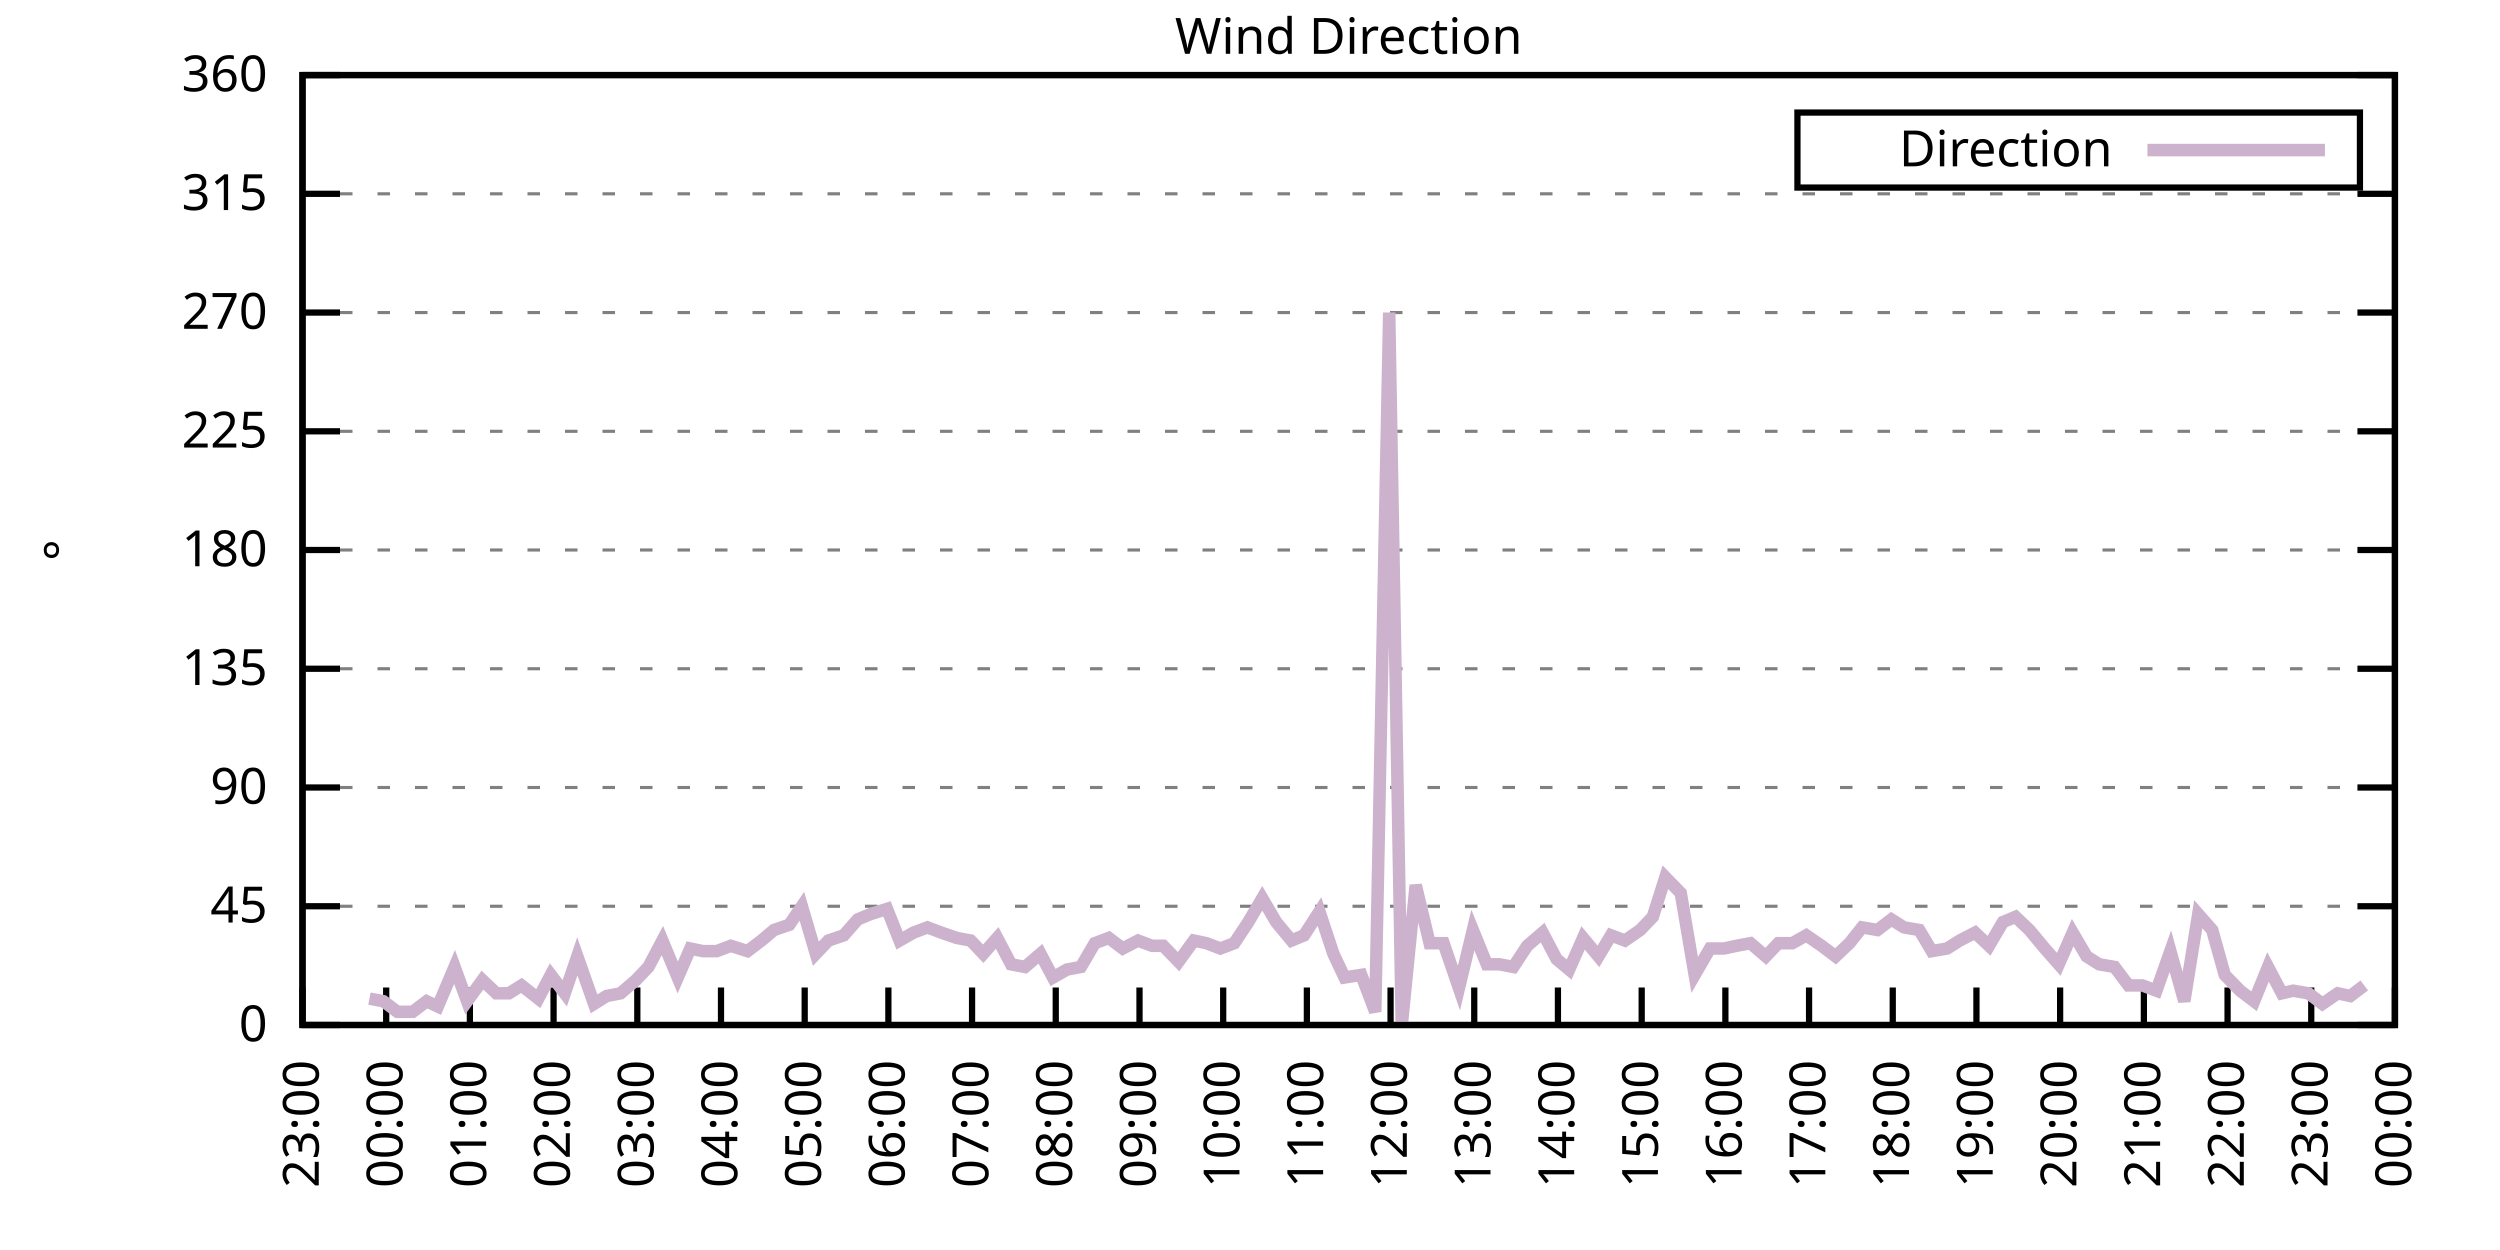
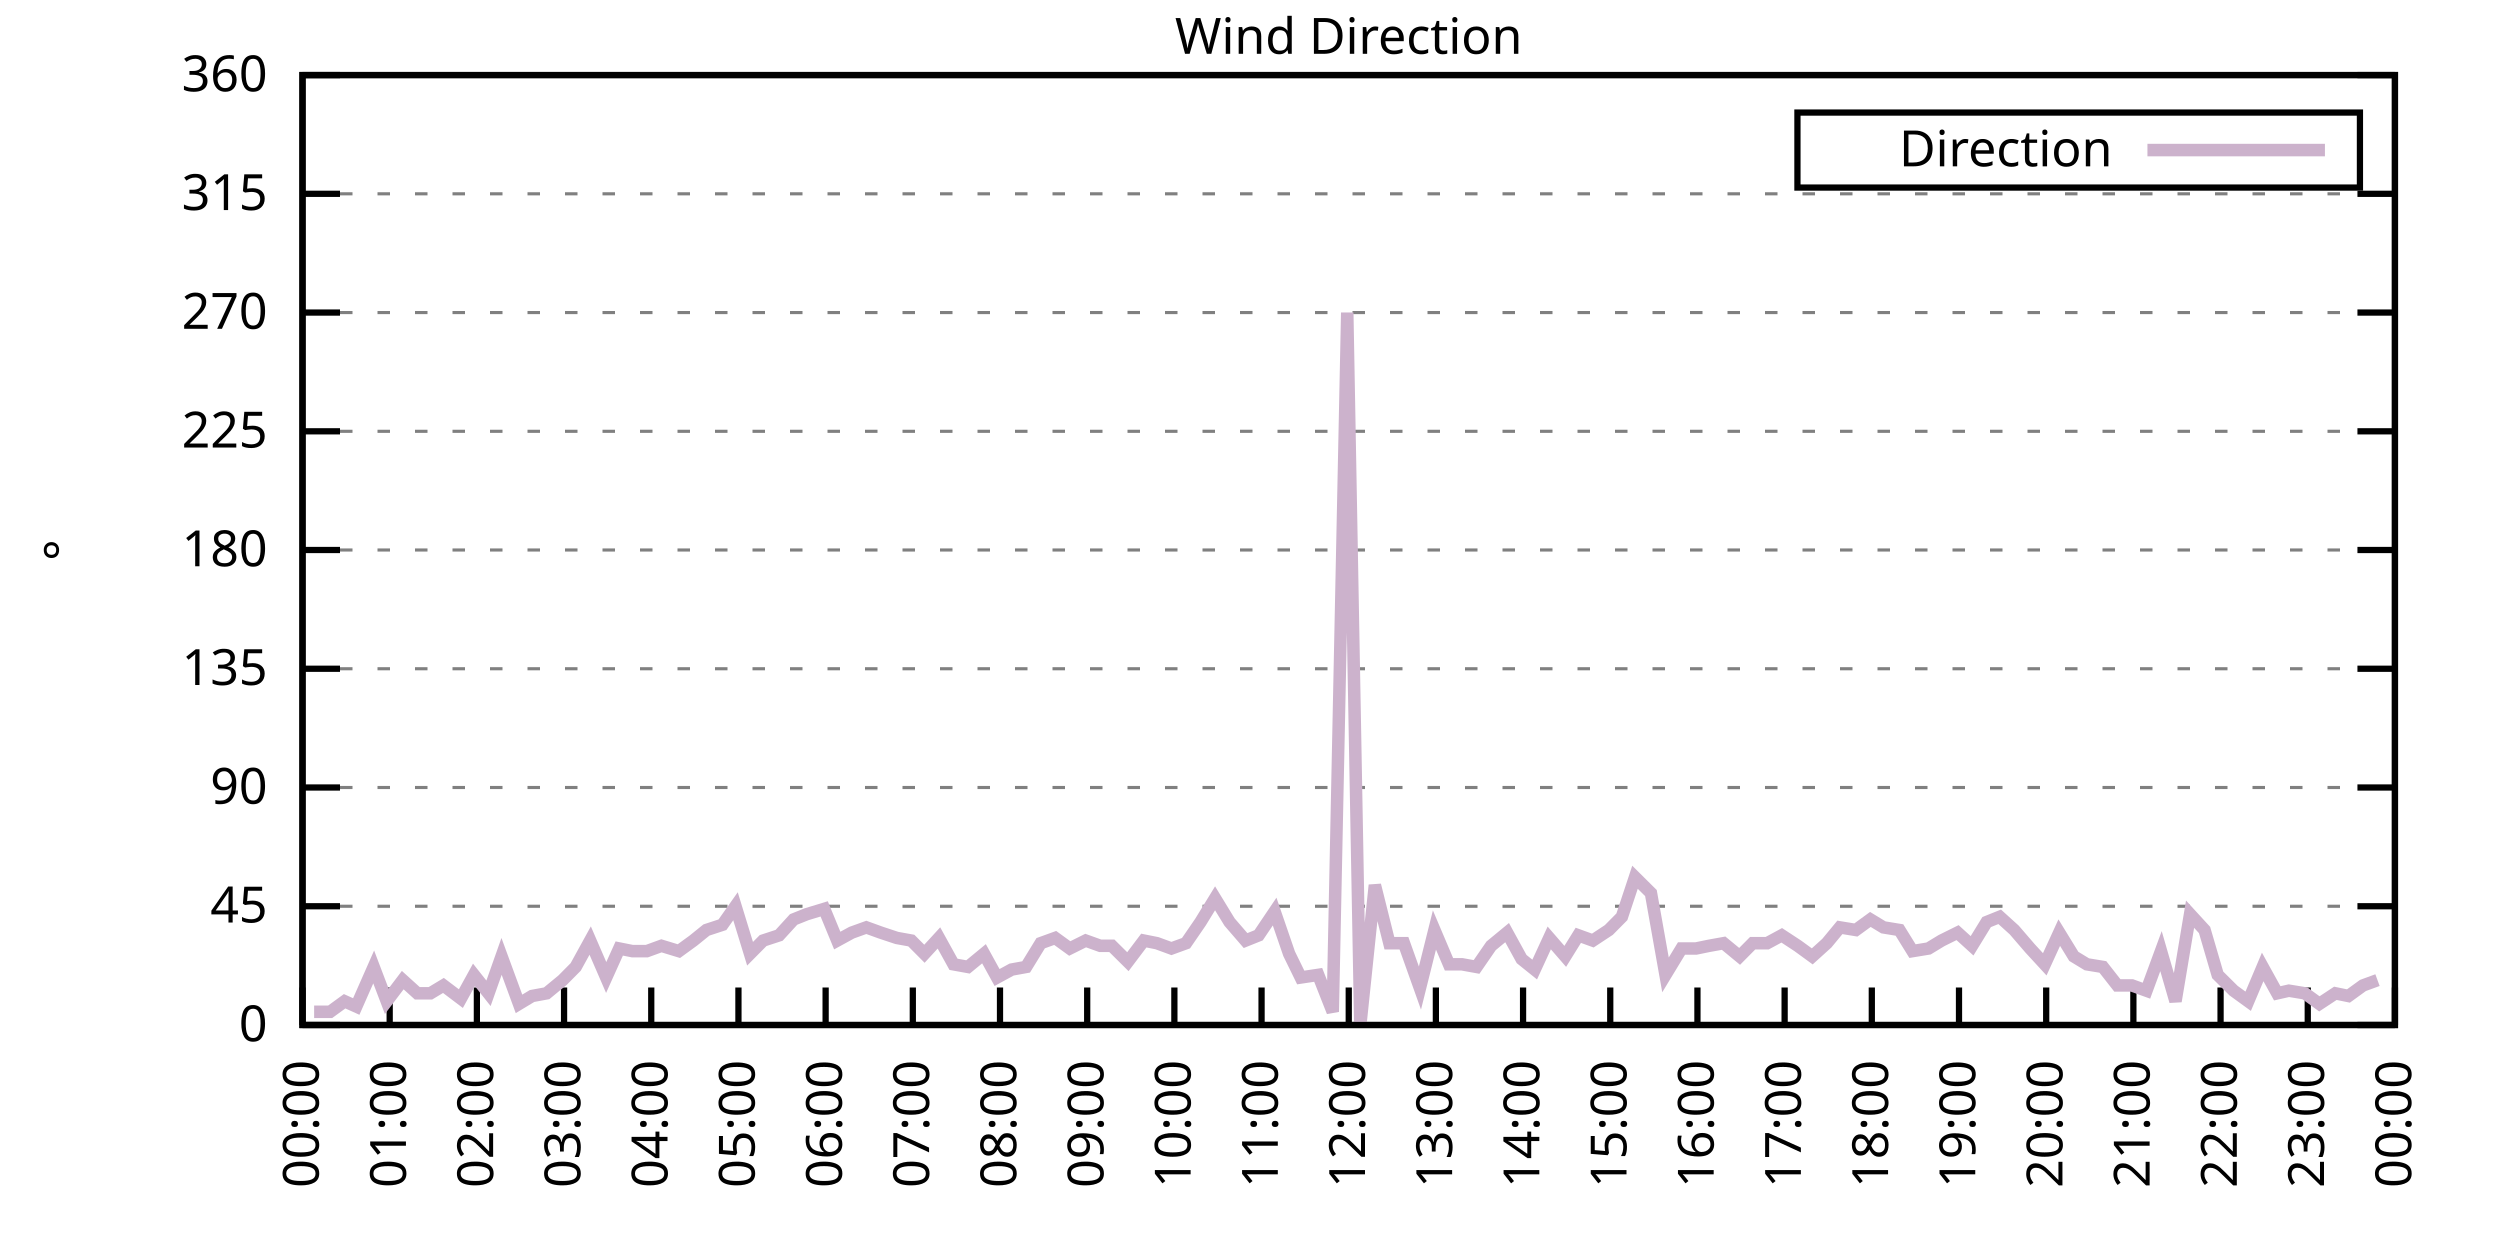
<svg xmlns="http://www.w3.org/2000/svg" xmlns:xlink="http://www.w3.org/1999/xlink" width="400" height="200" viewBox="0 0 400 200">
  <g id="gnuplot_canvas">
    <rect x="0" y="0" width="400" height="200" fill="none" />
    <defs>
      <circle id="gpDot" r="0.5" stroke-width="0.5" stroke="currentColor" />
      <path id="gpPt0" stroke-width="0.333" stroke="currentColor" d="M-1,0 h2 M0,-1 v2" />
      <path id="gpPt1" stroke-width="0.333" stroke="currentColor" d="M-1,-1 L1,1 M1,-1 L-1,1" />
      <path id="gpPt2" stroke-width="0.333" stroke="currentColor" d="M-1,0 L1,0 M0,-1 L0,1 M-1,-1 L1,1 M-1,1 L1,-1" />
      <rect id="gpPt3" stroke-width="0.333" stroke="currentColor" x="-1" y="-1" width="2" height="2" />
      <rect id="gpPt4" stroke-width="0.333" stroke="currentColor" fill="currentColor" x="-1" y="-1" width="2" height="2" />
      <circle id="gpPt5" stroke-width="0.333" stroke="currentColor" cx="0" cy="0" r="1" />
      <use xlink:href="#gpPt5" id="gpPt6" fill="currentColor" stroke="none" />
      <path id="gpPt7" stroke-width="0.333" stroke="currentColor" d="M0,-1.33 L-1.33,0.67 L1.33,0.67 z" />
      <use xlink:href="#gpPt7" id="gpPt8" fill="currentColor" stroke="none" />
      <use xlink:href="#gpPt7" id="gpPt9" stroke="currentColor" transform="rotate(180)" />
      <use xlink:href="#gpPt9" id="gpPt10" fill="currentColor" stroke="none" />
      <use xlink:href="#gpPt3" id="gpPt11" stroke="currentColor" transform="rotate(45)" />
      <use xlink:href="#gpPt11" id="gpPt12" fill="currentColor" stroke="none" />
      <path id="gpPt13" stroke-width="0.333" stroke="currentColor" d="M0,1.330 L1.265,0.411 L0.782,-1.067 L-0.782,-1.076 L-1.265,0.411 z" />
      <use xlink:href="#gpPt13" id="gpPt14" fill="currentColor" stroke="none" />
      <filter id="textbox" filterUnits="objectBoundingBox" x="0" y="0" height="1" width="1">
        <feFlood flood-color="white" flood-opacity="1" result="bgnd" />
        <feComposite in="SourceGraphic" in2="bgnd" operator="atop" />
      </filter>
      <filter id="greybox" filterUnits="objectBoundingBox" x="0" y="0" height="1" width="1">
        <feFlood flood-color="lightgrey" flood-opacity="1" result="grey" />
        <feComposite in="SourceGraphic" in2="grey" operator="atop" />
      </filter>
    </defs>
    <g fill="none" color="white" stroke="currentColor" stroke-width="1.00" stroke-linecap="butt" stroke-linejoin="miter">
</g>
    <g fill="none" color="black" stroke="currentColor" stroke-width="1.00" stroke-linecap="butt" stroke-linejoin="miter">
      <g stroke="none" shape-rendering="crispEdges">
        <polygon fill="rgb(255, 255, 255)" points="48.40,164.00 383.18,164.00 383.18,12.02 48.40,12.02 " />
      </g>
    </g>
    <g fill="none" color="black" stroke="currentColor" stroke-width="1.00" stroke-linecap="butt" stroke-linejoin="miter">
</g>
    <g fill="none" color="black" stroke="black" stroke-width="0.50" stroke-linecap="butt" stroke-linejoin="miter">
</g>
    <g fill="none" color="gray" stroke="currentColor" stroke-width="0.50" stroke-linecap="butt" stroke-linejoin="miter">
      <path stroke="gray" stroke-dasharray="2,4" class="gridline" d="M48.40,164.00 L383.19,164.00  " />
    </g>
    <g fill="none" color="gray" stroke="gray" stroke-width="1.00" stroke-linecap="butt" stroke-linejoin="miter">
</g>
    <g fill="none" color="black" stroke="currentColor" stroke-width="1.00" stroke-linecap="butt" stroke-linejoin="miter">
      <path stroke="black" d="M48.40,164.00 L54.40,164.00 M383.19,164.00 L377.19,164.00  " />
      <g transform="translate(42.80,166.60)" stroke="none" fill="black" font-family="Sans" font-size="8.00" text-anchor="end">
        <text>
          <tspan font-family="Sans"> 0</tspan>
        </text>
      </g>
    </g>
    <g fill="none" color="black" stroke="currentColor" stroke-width="1.00" stroke-linecap="butt" stroke-linejoin="miter">
</g>
    <g fill="none" color="black" stroke="black" stroke-width="0.50" stroke-linecap="butt" stroke-linejoin="miter">
</g>
    <g fill="none" color="gray" stroke="currentColor" stroke-width="0.50" stroke-linecap="butt" stroke-linejoin="miter">
      <path stroke="gray" stroke-dasharray="2,4" class="gridline" d="M48.40,145.00 L383.19,145.00  " />
    </g>
    <g fill="none" color="gray" stroke="gray" stroke-width="1.00" stroke-linecap="butt" stroke-linejoin="miter">
</g>
    <g fill="none" color="black" stroke="currentColor" stroke-width="1.00" stroke-linecap="butt" stroke-linejoin="miter">
      <path stroke="black" d="M48.40,145.00 L54.40,145.00 M383.19,145.00 L377.19,145.00  " />
      <g transform="translate(42.80,147.60)" stroke="none" fill="black" font-family="Sans" font-size="8.00" text-anchor="end">
        <text>
          <tspan font-family="Sans"> 45</tspan>
        </text>
      </g>
    </g>
    <g fill="none" color="black" stroke="currentColor" stroke-width="1.00" stroke-linecap="butt" stroke-linejoin="miter">
</g>
    <g fill="none" color="black" stroke="black" stroke-width="0.50" stroke-linecap="butt" stroke-linejoin="miter">
</g>
    <g fill="none" color="gray" stroke="currentColor" stroke-width="0.50" stroke-linecap="butt" stroke-linejoin="miter">
      <path stroke="gray" stroke-dasharray="2,4" class="gridline" d="M48.40,126.00 L383.19,126.00  " />
    </g>
    <g fill="none" color="gray" stroke="gray" stroke-width="1.00" stroke-linecap="butt" stroke-linejoin="miter">
</g>
    <g fill="none" color="black" stroke="currentColor" stroke-width="1.00" stroke-linecap="butt" stroke-linejoin="miter">
      <path stroke="black" d="M48.40,126.00 L54.40,126.00 M383.19,126.00 L377.19,126.00  " />
      <g transform="translate(42.80,128.60)" stroke="none" fill="black" font-family="Sans" font-size="8.00" text-anchor="end">
        <text>
          <tspan font-family="Sans"> 90</tspan>
        </text>
      </g>
    </g>
    <g fill="none" color="black" stroke="currentColor" stroke-width="1.00" stroke-linecap="butt" stroke-linejoin="miter">
</g>
    <g fill="none" color="black" stroke="black" stroke-width="0.50" stroke-linecap="butt" stroke-linejoin="miter">
</g>
    <g fill="none" color="gray" stroke="currentColor" stroke-width="0.50" stroke-linecap="butt" stroke-linejoin="miter">
      <path stroke="gray" stroke-dasharray="2,4" class="gridline" d="M48.40,107.00 L383.19,107.00  " />
    </g>
    <g fill="none" color="gray" stroke="gray" stroke-width="1.00" stroke-linecap="butt" stroke-linejoin="miter">
</g>
    <g fill="none" color="black" stroke="currentColor" stroke-width="1.00" stroke-linecap="butt" stroke-linejoin="miter">
      <path stroke="black" d="M48.40,107.00 L54.40,107.00 M383.19,107.00 L377.19,107.00  " />
      <g transform="translate(42.80,109.60)" stroke="none" fill="black" font-family="Sans" font-size="8.00" text-anchor="end">
        <text>
          <tspan font-family="Sans"> 135</tspan>
        </text>
      </g>
    </g>
    <g fill="none" color="black" stroke="currentColor" stroke-width="1.00" stroke-linecap="butt" stroke-linejoin="miter">
</g>
    <g fill="none" color="black" stroke="black" stroke-width="0.50" stroke-linecap="butt" stroke-linejoin="miter">
</g>
    <g fill="none" color="gray" stroke="currentColor" stroke-width="0.50" stroke-linecap="butt" stroke-linejoin="miter">
      <path stroke="gray" stroke-dasharray="2,4" class="gridline" d="M48.40,88.00 L383.19,88.00  " />
    </g>
    <g fill="none" color="gray" stroke="gray" stroke-width="1.00" stroke-linecap="butt" stroke-linejoin="miter">
</g>
    <g fill="none" color="black" stroke="currentColor" stroke-width="1.00" stroke-linecap="butt" stroke-linejoin="miter">
      <path stroke="black" d="M48.40,88.00 L54.40,88.00 M383.19,88.00 L377.19,88.00  " />
      <g transform="translate(42.80,90.60)" stroke="none" fill="black" font-family="Sans" font-size="8.00" text-anchor="end">
        <text>
          <tspan font-family="Sans"> 180</tspan>
        </text>
      </g>
    </g>
    <g fill="none" color="black" stroke="currentColor" stroke-width="1.00" stroke-linecap="butt" stroke-linejoin="miter">
</g>
    <g fill="none" color="black" stroke="black" stroke-width="0.50" stroke-linecap="butt" stroke-linejoin="miter">
</g>
    <g fill="none" color="gray" stroke="currentColor" stroke-width="0.50" stroke-linecap="butt" stroke-linejoin="miter">
      <path stroke="gray" stroke-dasharray="2,4" class="gridline" d="M48.40,69.01 L383.19,69.01  " />
    </g>
    <g fill="none" color="gray" stroke="gray" stroke-width="1.00" stroke-linecap="butt" stroke-linejoin="miter">
</g>
    <g fill="none" color="black" stroke="currentColor" stroke-width="1.00" stroke-linecap="butt" stroke-linejoin="miter">
      <path stroke="black" d="M48.40,69.01 L54.40,69.01 M383.19,69.01 L377.19,69.01  " />
      <g transform="translate(42.80,71.61)" stroke="none" fill="black" font-family="Sans" font-size="8.00" text-anchor="end">
        <text>
          <tspan font-family="Sans"> 225</tspan>
        </text>
      </g>
    </g>
    <g fill="none" color="black" stroke="currentColor" stroke-width="1.00" stroke-linecap="butt" stroke-linejoin="miter">
</g>
    <g fill="none" color="black" stroke="black" stroke-width="0.50" stroke-linecap="butt" stroke-linejoin="miter">
</g>
    <g fill="none" color="gray" stroke="currentColor" stroke-width="0.50" stroke-linecap="butt" stroke-linejoin="miter">
      <path stroke="gray" stroke-dasharray="2,4" class="gridline" d="M48.40,50.01 L383.19,50.01  " />
    </g>
    <g fill="none" color="gray" stroke="gray" stroke-width="1.00" stroke-linecap="butt" stroke-linejoin="miter">
</g>
    <g fill="none" color="black" stroke="currentColor" stroke-width="1.00" stroke-linecap="butt" stroke-linejoin="miter">
      <path stroke="black" d="M48.40,50.01 L54.40,50.01 M383.19,50.01 L377.19,50.01  " />
      <g transform="translate(42.80,52.61)" stroke="none" fill="black" font-family="Sans" font-size="8.00" text-anchor="end">
        <text>
          <tspan font-family="Sans"> 270</tspan>
        </text>
      </g>
    </g>
    <g fill="none" color="black" stroke="currentColor" stroke-width="1.00" stroke-linecap="butt" stroke-linejoin="miter">
</g>
    <g fill="none" color="black" stroke="black" stroke-width="0.50" stroke-linecap="butt" stroke-linejoin="miter">
</g>
    <g fill="none" color="gray" stroke="currentColor" stroke-width="0.50" stroke-linecap="butt" stroke-linejoin="miter">
      <path stroke="gray" stroke-dasharray="2,4" class="gridline" d="M48.40,31.01 L383.19,31.01  " />
    </g>
    <g fill="none" color="gray" stroke="gray" stroke-width="1.00" stroke-linecap="butt" stroke-linejoin="miter">
</g>
    <g fill="none" color="black" stroke="currentColor" stroke-width="1.00" stroke-linecap="butt" stroke-linejoin="miter">
      <path stroke="black" d="M48.40,31.01 L54.40,31.01 M383.19,31.01 L377.19,31.01  " />
      <g transform="translate(42.80,33.61)" stroke="none" fill="black" font-family="Sans" font-size="8.00" text-anchor="end">
        <text>
          <tspan font-family="Sans"> 315</tspan>
        </text>
      </g>
    </g>
    <g fill="none" color="black" stroke="currentColor" stroke-width="1.00" stroke-linecap="butt" stroke-linejoin="miter">
</g>
    <g fill="none" color="black" stroke="black" stroke-width="0.50" stroke-linecap="butt" stroke-linejoin="miter">
</g>
    <g fill="none" color="gray" stroke="currentColor" stroke-width="0.50" stroke-linecap="butt" stroke-linejoin="miter">
      <path stroke="gray" stroke-dasharray="2,4" class="gridline" d="M48.40,12.01 L383.19,12.01  " />
    </g>
    <g fill="none" color="gray" stroke="gray" stroke-width="1.00" stroke-linecap="butt" stroke-linejoin="miter">
</g>
    <g fill="none" color="black" stroke="currentColor" stroke-width="1.00" stroke-linecap="butt" stroke-linejoin="miter">
      <path stroke="black" d="M48.40,12.01 L54.40,12.01 M383.19,12.01 L377.19,12.01  " />
      <g transform="translate(42.80,14.61)" stroke="none" fill="black" font-family="Sans" font-size="8.00" text-anchor="end">
        <text>
          <tspan font-family="Sans"> 360</tspan>
        </text>
      </g>
    </g>
    <g fill="none" color="black" stroke="currentColor" stroke-width="1.00" stroke-linecap="butt" stroke-linejoin="miter">
      <path stroke="black" d="M48.40,164.00 L48.40,158.00  " />
      <g transform="translate(51.00,169.60) rotate(270.00)" stroke="none" fill="black" font-family="Sans" font-size="8.00" text-anchor="end">
        <text>
-           <tspan font-family="Sans">23:00</tspan>
-         </text>
-       </g>
-     </g>
-     <g fill="none" color="black" stroke="currentColor" stroke-width="1.00" stroke-linecap="butt" stroke-linejoin="miter">
-       <path stroke="black" d="M61.79,164.00 L61.79,158.00  " />
-       <g transform="translate(64.39,169.60) rotate(270.00)" stroke="none" fill="black" font-family="Sans" font-size="8.00" text-anchor="end">
-         <text>
          <tspan font-family="Sans">00:00</tspan>
        </text>
      </g>
    </g>
    <g fill="none" color="black" stroke="currentColor" stroke-width="1.00" stroke-linecap="butt" stroke-linejoin="miter">
-       <path stroke="black" d="M75.18,164.00 L75.18,158.00  " />
-       <g transform="translate(77.78,169.60) rotate(270.00)" stroke="none" fill="black" font-family="Sans" font-size="8.00" text-anchor="end">
+       <path stroke="black" d="M62.35,164.00 L62.35,158.00  " />
+       <g transform="translate(64.95,169.60) rotate(270.00)" stroke="none" fill="black" font-family="Sans" font-size="8.00" text-anchor="end">
        <text>
          <tspan font-family="Sans">01:00</tspan>
        </text>
      </g>
    </g>
    <g fill="none" color="black" stroke="currentColor" stroke-width="1.00" stroke-linecap="butt" stroke-linejoin="miter">
-       <path stroke="black" d="M88.57,164.00 L88.57,158.00  " />
-       <g transform="translate(91.17,169.60) rotate(270.00)" stroke="none" fill="black" font-family="Sans" font-size="8.00" text-anchor="end">
+       <path stroke="black" d="M76.30,164.00 L76.30,158.00  " />
+       <g transform="translate(78.90,169.60) rotate(270.00)" stroke="none" fill="black" font-family="Sans" font-size="8.00" text-anchor="end">
        <text>
          <tspan font-family="Sans">02:00</tspan>
        </text>
      </g>
    </g>
    <g fill="none" color="black" stroke="currentColor" stroke-width="1.00" stroke-linecap="butt" stroke-linejoin="miter">
-       <path stroke="black" d="M101.97,164.00 L101.97,158.00  " />
-       <g transform="translate(104.57,169.60) rotate(270.00)" stroke="none" fill="black" font-family="Sans" font-size="8.00" text-anchor="end">
+       <path stroke="black" d="M90.25,164.00 L90.25,158.00  " />
+       <g transform="translate(92.85,169.60) rotate(270.00)" stroke="none" fill="black" font-family="Sans" font-size="8.00" text-anchor="end">
        <text>
          <tspan font-family="Sans">03:00</tspan>
        </text>
      </g>
    </g>
    <g fill="none" color="black" stroke="currentColor" stroke-width="1.00" stroke-linecap="butt" stroke-linejoin="miter">
-       <path stroke="black" d="M115.36,164.00 L115.36,158.00  " />
-       <g transform="translate(117.96,169.60) rotate(270.00)" stroke="none" fill="black" font-family="Sans" font-size="8.00" text-anchor="end">
+       <path stroke="black" d="M104.20,164.00 L104.20,158.00  " />
+       <g transform="translate(106.80,169.60) rotate(270.00)" stroke="none" fill="black" font-family="Sans" font-size="8.00" text-anchor="end">
        <text>
          <tspan font-family="Sans">04:00</tspan>
        </text>
      </g>
    </g>
    <g fill="none" color="black" stroke="currentColor" stroke-width="1.00" stroke-linecap="butt" stroke-linejoin="miter">
-       <path stroke="black" d="M128.75,164.00 L128.75,158.00  " />
-       <g transform="translate(131.35,169.60) rotate(270.00)" stroke="none" fill="black" font-family="Sans" font-size="8.00" text-anchor="end">
+       <path stroke="black" d="M118.15,164.00 L118.15,158.00  " />
+       <g transform="translate(120.75,169.60) rotate(270.00)" stroke="none" fill="black" font-family="Sans" font-size="8.00" text-anchor="end">
        <text>
          <tspan font-family="Sans">05:00</tspan>
        </text>
      </g>
    </g>
    <g fill="none" color="black" stroke="currentColor" stroke-width="1.00" stroke-linecap="butt" stroke-linejoin="miter">
-       <path stroke="black" d="M142.14,164.00 L142.14,158.00  " />
-       <g transform="translate(144.74,169.60) rotate(270.00)" stroke="none" fill="black" font-family="Sans" font-size="8.00" text-anchor="end">
+       <path stroke="black" d="M132.10,164.00 L132.10,158.00  " />
+       <g transform="translate(134.70,169.60) rotate(270.00)" stroke="none" fill="black" font-family="Sans" font-size="8.00" text-anchor="end">
        <text>
          <tspan font-family="Sans">06:00</tspan>
        </text>
      </g>
    </g>
    <g fill="none" color="black" stroke="currentColor" stroke-width="1.00" stroke-linecap="butt" stroke-linejoin="miter">
-       <path stroke="black" d="M155.53,164.00 L155.53,158.00  " />
-       <g transform="translate(158.13,169.60) rotate(270.00)" stroke="none" fill="black" font-family="Sans" font-size="8.00" text-anchor="end">
+       <path stroke="black" d="M146.05,164.00 L146.05,158.00  " />
+       <g transform="translate(148.65,169.60) rotate(270.00)" stroke="none" fill="black" font-family="Sans" font-size="8.00" text-anchor="end">
        <text>
          <tspan font-family="Sans">07:00</tspan>
        </text>
      </g>
    </g>
    <g fill="none" color="black" stroke="currentColor" stroke-width="1.00" stroke-linecap="butt" stroke-linejoin="miter">
-       <path stroke="black" d="M168.92,164.00 L168.92,158.00  " />
-       <g transform="translate(171.52,169.60) rotate(270.00)" stroke="none" fill="black" font-family="Sans" font-size="8.00" text-anchor="end">
+       <path stroke="black" d="M160.00,164.00 L160.00,158.00  " />
+       <g transform="translate(162.60,169.60) rotate(270.00)" stroke="none" fill="black" font-family="Sans" font-size="8.00" text-anchor="end">
        <text>
          <tspan font-family="Sans">08:00</tspan>
        </text>
      </g>
    </g>
    <g fill="none" color="black" stroke="currentColor" stroke-width="1.00" stroke-linecap="butt" stroke-linejoin="miter">
-       <path stroke="black" d="M182.32,164.00 L182.32,158.00  " />
-       <g transform="translate(184.92,169.60) rotate(270.00)" stroke="none" fill="black" font-family="Sans" font-size="8.00" text-anchor="end">
+       <path stroke="black" d="M173.95,164.00 L173.95,158.00  " />
+       <g transform="translate(176.55,169.60) rotate(270.00)" stroke="none" fill="black" font-family="Sans" font-size="8.00" text-anchor="end">
        <text>
          <tspan font-family="Sans">09:00</tspan>
        </text>
      </g>
    </g>
    <g fill="none" color="black" stroke="currentColor" stroke-width="1.00" stroke-linecap="butt" stroke-linejoin="miter">
-       <path stroke="black" d="M195.71,164.00 L195.71,158.00  " />
-       <g transform="translate(198.31,169.60) rotate(270.00)" stroke="none" fill="black" font-family="Sans" font-size="8.00" text-anchor="end">
+       <path stroke="black" d="M187.90,164.00 L187.90,158.00  " />
+       <g transform="translate(190.50,169.60) rotate(270.00)" stroke="none" fill="black" font-family="Sans" font-size="8.00" text-anchor="end">
        <text>
          <tspan font-family="Sans">10:00</tspan>
        </text>
      </g>
    </g>
    <g fill="none" color="black" stroke="currentColor" stroke-width="1.00" stroke-linecap="butt" stroke-linejoin="miter">
-       <path stroke="black" d="M209.10,164.00 L209.10,158.00  " />
-       <g transform="translate(211.70,169.60) rotate(270.00)" stroke="none" fill="black" font-family="Sans" font-size="8.00" text-anchor="end">
+       <path stroke="black" d="M201.85,164.00 L201.85,158.00  " />
+       <g transform="translate(204.45,169.60) rotate(270.00)" stroke="none" fill="black" font-family="Sans" font-size="8.00" text-anchor="end">
        <text>
          <tspan font-family="Sans">11:00</tspan>
        </text>
      </g>
    </g>
    <g fill="none" color="black" stroke="currentColor" stroke-width="1.00" stroke-linecap="butt" stroke-linejoin="miter">
-       <path stroke="black" d="M222.49,164.00 L222.49,158.00  " />
-       <g transform="translate(225.09,169.60) rotate(270.00)" stroke="none" fill="black" font-family="Sans" font-size="8.00" text-anchor="end">
+       <path stroke="black" d="M215.80,164.00 L215.80,158.00  " />
+       <g transform="translate(218.40,169.60) rotate(270.00)" stroke="none" fill="black" font-family="Sans" font-size="8.00" text-anchor="end">
        <text>
          <tspan font-family="Sans">12:00</tspan>
        </text>
      </g>
    </g>
    <g fill="none" color="black" stroke="currentColor" stroke-width="1.00" stroke-linecap="butt" stroke-linejoin="miter">
-       <path stroke="black" d="M235.88,164.00 L235.88,158.00  " />
-       <g transform="translate(238.48,169.60) rotate(270.00)" stroke="none" fill="black" font-family="Sans" font-size="8.00" text-anchor="end">
+       <path stroke="black" d="M229.74,164.00 L229.74,158.00  " />
+       <g transform="translate(232.34,169.60) rotate(270.00)" stroke="none" fill="black" font-family="Sans" font-size="8.00" text-anchor="end">
        <text>
          <tspan font-family="Sans">13:00</tspan>
        </text>
      </g>
    </g>
    <g fill="none" color="black" stroke="currentColor" stroke-width="1.00" stroke-linecap="butt" stroke-linejoin="miter">
-       <path stroke="black" d="M249.27,164.00 L249.27,158.00  " />
-       <g transform="translate(251.87,169.60) rotate(270.00)" stroke="none" fill="black" font-family="Sans" font-size="8.00" text-anchor="end">
+       <path stroke="black" d="M243.69,164.00 L243.69,158.00  " />
+       <g transform="translate(246.29,169.60) rotate(270.00)" stroke="none" fill="black" font-family="Sans" font-size="8.00" text-anchor="end">
        <text>
          <tspan font-family="Sans">14:00</tspan>
        </text>
      </g>
    </g>
    <g fill="none" color="black" stroke="currentColor" stroke-width="1.00" stroke-linecap="butt" stroke-linejoin="miter">
-       <path stroke="black" d="M262.67,164.00 L262.67,158.00  " />
-       <g transform="translate(265.27,169.60) rotate(270.00)" stroke="none" fill="black" font-family="Sans" font-size="8.00" text-anchor="end">
+       <path stroke="black" d="M257.64,164.00 L257.64,158.00  " />
+       <g transform="translate(260.24,169.60) rotate(270.00)" stroke="none" fill="black" font-family="Sans" font-size="8.00" text-anchor="end">
        <text>
          <tspan font-family="Sans">15:00</tspan>
        </text>
      </g>
    </g>
    <g fill="none" color="black" stroke="currentColor" stroke-width="1.00" stroke-linecap="butt" stroke-linejoin="miter">
-       <path stroke="black" d="M276.06,164.00 L276.06,158.00  " />
-       <g transform="translate(278.66,169.60) rotate(270.00)" stroke="none" fill="black" font-family="Sans" font-size="8.00" text-anchor="end">
+       <path stroke="black" d="M271.59,164.00 L271.59,158.00  " />
+       <g transform="translate(274.19,169.60) rotate(270.00)" stroke="none" fill="black" font-family="Sans" font-size="8.00" text-anchor="end">
        <text>
          <tspan font-family="Sans">16:00</tspan>
        </text>
      </g>
    </g>
    <g fill="none" color="black" stroke="currentColor" stroke-width="1.00" stroke-linecap="butt" stroke-linejoin="miter">
-       <path stroke="black" d="M289.45,164.00 L289.45,158.00  " />
-       <g transform="translate(292.05,169.60) rotate(270.00)" stroke="none" fill="black" font-family="Sans" font-size="8.00" text-anchor="end">
+       <path stroke="black" d="M285.54,164.00 L285.54,158.00  " />
+       <g transform="translate(288.14,169.60) rotate(270.00)" stroke="none" fill="black" font-family="Sans" font-size="8.00" text-anchor="end">
        <text>
          <tspan font-family="Sans">17:00</tspan>
        </text>
      </g>
    </g>
    <g fill="none" color="black" stroke="currentColor" stroke-width="1.00" stroke-linecap="butt" stroke-linejoin="miter">
-       <path stroke="black" d="M302.84,164.00 L302.84,158.00  " />
-       <g transform="translate(305.44,169.60) rotate(270.00)" stroke="none" fill="black" font-family="Sans" font-size="8.00" text-anchor="end">
+       <path stroke="black" d="M299.49,164.00 L299.49,158.00  " />
+       <g transform="translate(302.09,169.60) rotate(270.00)" stroke="none" fill="black" font-family="Sans" font-size="8.00" text-anchor="end">
        <text>
          <tspan font-family="Sans">18:00</tspan>
        </text>
      </g>
    </g>
    <g fill="none" color="black" stroke="currentColor" stroke-width="1.00" stroke-linecap="butt" stroke-linejoin="miter">
-       <path stroke="black" d="M316.23,164.00 L316.23,158.00  " />
-       <g transform="translate(318.83,169.60) rotate(270.00)" stroke="none" fill="black" font-family="Sans" font-size="8.00" text-anchor="end">
+       <path stroke="black" d="M313.44,164.00 L313.44,158.00  " />
+       <g transform="translate(316.04,169.60) rotate(270.00)" stroke="none" fill="black" font-family="Sans" font-size="8.00" text-anchor="end">
        <text>
          <tspan font-family="Sans">19:00</tspan>
        </text>
      </g>
    </g>
    <g fill="none" color="black" stroke="currentColor" stroke-width="1.00" stroke-linecap="butt" stroke-linejoin="miter">
-       <path stroke="black" d="M329.62,164.00 L329.62,158.00  " />
-       <g transform="translate(332.22,169.60) rotate(270.00)" stroke="none" fill="black" font-family="Sans" font-size="8.00" text-anchor="end">
+       <path stroke="black" d="M327.39,164.00 L327.39,158.00  " />
+       <g transform="translate(329.99,169.60) rotate(270.00)" stroke="none" fill="black" font-family="Sans" font-size="8.00" text-anchor="end">
        <text>
          <tspan font-family="Sans">20:00</tspan>
        </text>
      </g>
    </g>
    <g fill="none" color="black" stroke="currentColor" stroke-width="1.00" stroke-linecap="butt" stroke-linejoin="miter">
-       <path stroke="black" d="M343.02,164.00 L343.02,158.00  " />
-       <g transform="translate(345.62,169.60) rotate(270.00)" stroke="none" fill="black" font-family="Sans" font-size="8.00" text-anchor="end">
+       <path stroke="black" d="M341.34,164.00 L341.34,158.00  " />
+       <g transform="translate(343.94,169.60) rotate(270.00)" stroke="none" fill="black" font-family="Sans" font-size="8.00" text-anchor="end">
        <text>
          <tspan font-family="Sans">21:00</tspan>
        </text>
      </g>
    </g>
    <g fill="none" color="black" stroke="currentColor" stroke-width="1.00" stroke-linecap="butt" stroke-linejoin="miter">
-       <path stroke="black" d="M356.41,164.00 L356.41,158.00  " />
-       <g transform="translate(359.01,169.60) rotate(270.00)" stroke="none" fill="black" font-family="Sans" font-size="8.00" text-anchor="end">
+       <path stroke="black" d="M355.29,164.00 L355.29,158.00  " />
+       <g transform="translate(357.89,169.60) rotate(270.00)" stroke="none" fill="black" font-family="Sans" font-size="8.00" text-anchor="end">
        <text>
          <tspan font-family="Sans">22:00</tspan>
        </text>
      </g>
    </g>
    <g fill="none" color="black" stroke="currentColor" stroke-width="1.00" stroke-linecap="butt" stroke-linejoin="miter">
-       <path stroke="black" d="M369.80,164.00 L369.80,158.00  " />
-       <g transform="translate(372.40,169.60) rotate(270.00)" stroke="none" fill="black" font-family="Sans" font-size="8.00" text-anchor="end">
+       <path stroke="black" d="M369.24,164.00 L369.24,158.00  " />
+       <g transform="translate(371.84,169.60) rotate(270.00)" stroke="none" fill="black" font-family="Sans" font-size="8.00" text-anchor="end">
        <text>
          <tspan font-family="Sans">23:00</tspan>
        </text>
      </g>
    </g>
    <g fill="none" color="black" stroke="currentColor" stroke-width="1.00" stroke-linecap="butt" stroke-linejoin="miter">
      <path stroke="black" d="M383.19,164.00 L383.19,158.00  " />
      <g transform="translate(385.79,169.60) rotate(270.00)" stroke="none" fill="black" font-family="Sans" font-size="8.00" text-anchor="end">
        <text>
          <tspan font-family="Sans">00:00</tspan>
        </text>
      </g>
    </g>
    <g fill="none" color="black" stroke="currentColor" stroke-width="1.00" stroke-linecap="butt" stroke-linejoin="miter">
</g>
    <g fill="none" color="black" stroke="currentColor" stroke-width="1.00" stroke-linecap="butt" stroke-linejoin="miter">
      <path stroke="black" d="M48.40,12.01 L48.40,164.00 L383.19,164.00 L383.19,12.01 L48.40,12.01 Z  " />
    </g>
    <g fill="none" color="black" stroke="currentColor" stroke-width="1.00" stroke-linecap="butt" stroke-linejoin="miter">
</g>
    <g fill="none" color="black" stroke="currentColor" stroke-width="1.00" stroke-linecap="butt" stroke-linejoin="miter">
      <path stroke="black" d="M287.59,30.01 L287.59,18.01 L377.59,18.01 L377.59,30.01 L287.59,30.01 Z  " />
    </g>
    <g id="Wind_direction_plot_1">
      <g fill="none" color="white" stroke="black" stroke-width="2.00" stroke-linecap="butt" stroke-linejoin="miter">
</g>
      <g fill="none" color="black" stroke="currentColor" stroke-width="2.00" stroke-linecap="butt" stroke-linejoin="miter">
        <g transform="translate(337.99,26.61)" stroke="none" fill="black" font-family="Sans" font-size="8.00" text-anchor="end">
          <text>
            <tspan font-family="Sans">Direction</tspan>
          </text>
        </g>
      </g>
      <g fill="none" color="black" stroke="currentColor" stroke-width="2.00" stroke-linecap="butt" stroke-linejoin="miter">
-         <path stroke="rgb(204, 178, 204)" d="M343.59,24.01 L371.99,24.01 M59.11,159.78 L61.35,160.20 L63.58,161.89 L66.03,161.89 L68.26,160.20 L70.05,161.04   L72.73,154.71 L74.74,160.20 L77.19,156.82 L79.42,158.93 L81.43,158.93 L83.44,157.67 L86.12,159.78 L88.13,155.98   L90.36,158.93 L92.37,153.02 L95.05,160.62 L97.06,159.36 L99.29,158.93 L101.74,156.82 L103.75,154.71 L105.98,150.49   L108.44,156.40 L110.45,151.76 L112.46,152.18 L114.69,152.18 L116.92,151.33 L119.60,152.18 L121.83,150.49 L123.84,148.80   L126.29,147.96 L128.30,145.00 L130.54,152.60 L132.54,150.49 L135.00,149.65 L137.23,147.11 L139.24,146.27 L141.92,145.42   L143.93,150.49 L146.16,149.22 L148.39,148.38 L150.62,149.22 L153.08,150.07 L155.31,150.49 L157.32,152.60 L159.55,150.07   L161.78,154.29 L164.01,154.71 L166.47,152.60 L168.48,156.40 L170.71,155.13 L172.94,154.71 L175.17,150.91 L177.41,150.07   L179.64,151.76 L182.09,150.49 L184.32,151.33 L186.11,151.33 L188.57,153.87 L191.02,150.49 L193.03,150.91 L195.26,151.76   L197.49,150.91 L199.73,147.53 L201.96,143.73 L204.19,147.53 L206.64,150.49 L208.65,149.65 L211.11,145.85 L213.34,152.60   L215.13,156.40 L217.80,155.98 L220.04,161.89 L222.27,50.01 L224.28,164.00 L226.51,141.62 L228.74,150.91 L230.97,150.91   L233.43,158.09 L235.66,148.80 L237.89,154.29 L239.90,154.29 L242.13,154.71 L244.36,151.33 L246.82,149.22 L249.05,153.45   L251.06,155.13 L253.29,150.07 L255.75,153.02 L257.76,149.65 L259.99,150.49 L262.44,148.80 L264.45,146.69 L266.46,140.36   L268.92,142.89 L271.15,155.98 L273.60,151.76 L275.83,151.76 L277.84,151.33 L280.07,150.91 L282.53,153.02 L284.54,150.91   L286.77,150.91 L289.00,149.65 L291.46,151.33 L293.69,153.02 L295.92,150.91 L297.93,148.38 L300.39,148.80 L302.62,147.11   L304.63,148.38 L307.08,148.80 L309.09,152.18 L311.54,151.76 L313.55,150.49 L316.01,149.22 L318.24,151.33 L320.47,147.53   L322.48,146.69 L324.71,148.80 L327.17,151.76 L329.40,154.29 L331.63,149.22 L333.86,153.02 L335.87,154.29 L338.33,154.71   L340.56,157.67 L342.79,157.67 L345.02,158.51 L347.26,152.18 L349.49,160.20 L351.72,146.27 L353.95,148.80 L355.96,155.98   L358.42,158.51 L360.65,160.20 L362.88,154.71 L365.11,158.93 L366.90,158.51 L369.35,158.93 L371.58,160.62 L374.04,158.93   L376.05,159.36 L378.28,157.67  " />
+         <path stroke="rgb(204, 178, 204)" d="M343.59,24.01 L371.99,24.01 M50.26,161.89 L52.82,161.89 L55.14,160.20 L57.00,161.04 L59.79,154.71 L61.88,160.20   L64.44,156.82 L66.77,158.93 L68.86,158.93 L70.95,157.67 L73.74,159.78 L75.83,155.98 L78.16,158.93 L80.25,153.02   L83.04,160.62 L85.13,159.36 L87.46,158.93 L90.02,156.82 L92.11,154.71 L94.43,150.49 L96.99,156.40 L99.08,151.76   L101.18,152.18 L103.50,152.18 L105.83,151.33 L108.62,152.18 L110.94,150.49 L113.03,148.80 L115.59,147.96 L117.68,145.00   L120.01,152.60 L122.10,150.49 L124.66,149.65 L126.98,147.11 L129.08,146.27 L131.87,145.42 L133.96,150.49 L136.28,149.22   L138.61,148.38 L140.93,149.22 L143.49,150.07 L145.81,150.49 L147.91,152.60 L150.23,150.07 L152.56,154.29 L154.88,154.71   L157.44,152.60 L159.53,156.40 L161.86,155.13 L164.18,154.71 L166.51,150.91 L168.83,150.07 L171.16,151.76 L173.71,150.49   L176.04,151.33 L177.90,151.33 L180.46,153.87 L183.01,150.49 L185.11,150.91 L187.43,151.76 L189.76,150.91 L192.08,147.53   L194.41,143.73 L196.73,147.53 L199.29,150.49 L201.38,149.65 L203.94,145.85 L206.26,152.60 L208.12,156.40 L210.91,155.98   L213.24,161.89 L215.56,50.01 L217.65,164.00 L219.98,141.62 L222.30,150.91 L224.63,150.91 L227.19,158.09 L229.51,148.80   L231.84,154.29 L233.93,154.29 L236.25,154.71 L238.58,151.33 L241.14,149.22 L243.46,153.45 L245.55,155.13 L247.88,150.07   L250.44,153.02 L252.53,149.65 L254.85,150.49 L257.41,148.80 L259.50,146.69 L261.60,140.36 L264.15,142.89 L266.48,155.98   L269.04,151.76 L271.36,151.76 L273.45,151.33 L275.78,150.91 L278.34,153.02 L280.43,150.91 L282.75,150.91 L285.08,149.65   L287.64,151.33 L289.96,153.02 L292.29,150.91 L294.38,148.38 L296.94,148.80 L299.26,147.11 L301.35,148.38 L303.91,148.80   L306.00,152.18 L308.56,151.76 L310.65,150.49 L313.21,149.22 L315.53,151.33 L317.86,147.53 L319.95,146.69 L322.28,148.80   L324.83,151.76 L327.16,154.29 L329.48,149.22 L331.81,153.02 L333.90,154.29 L336.46,154.71 L338.78,157.67 L341.11,157.67   L343.43,158.51 L345.76,152.18 L348.08,160.20 L350.41,146.27 L352.73,148.80 L354.83,155.98 L357.38,158.51 L359.71,160.20   L362.03,154.71 L364.36,158.93 L366.22,158.51 L368.78,158.93 L371.10,160.62 L373.66,158.93 L375.75,159.36 L378.08,157.67   L380.40,156.82  " />
      </g>
    </g>
    <g fill="none" color="black" stroke="currentColor" stroke-width="2.00" stroke-linecap="butt" stroke-linejoin="miter">
</g>
    <g fill="none" color="black" stroke="black" stroke-width="1.00" stroke-linecap="butt" stroke-linejoin="miter">
</g>
    <g fill="none" color="black" stroke="currentColor" stroke-width="1.00" stroke-linecap="butt" stroke-linejoin="miter">
      <path stroke="black" d="M48.40,12.01 L48.40,164.00 L383.19,164.00 L383.19,12.01 L48.40,12.01 Z  " />
      <g transform="translate(12.80,88.01) rotate(270.00)" stroke="none" fill="black" font-family="Sans" font-size="8.00" text-anchor="middle">
        <text>
          <tspan font-family="Sans">°</tspan>
        </text>
      </g>
    </g>
    <g fill="none" color="black" stroke="currentColor" stroke-width="1.00" stroke-linecap="butt" stroke-linejoin="miter">
</g>
    <g fill="none" color="black" stroke="currentColor" stroke-width="1.00" stroke-linecap="butt" stroke-linejoin="miter">
      <g transform="translate(215.79,8.61)" stroke="none" fill="black" font-family="Sans" font-size="8.00" text-anchor="middle">
        <text>
          <tspan font-family="Sans">Wind Direction</tspan>
        </text>
      </g>
    </g>
    <g fill="none" color="black" stroke="currentColor" stroke-width="1.00" stroke-linecap="butt" stroke-linejoin="miter">
</g>
  </g>
</svg>
